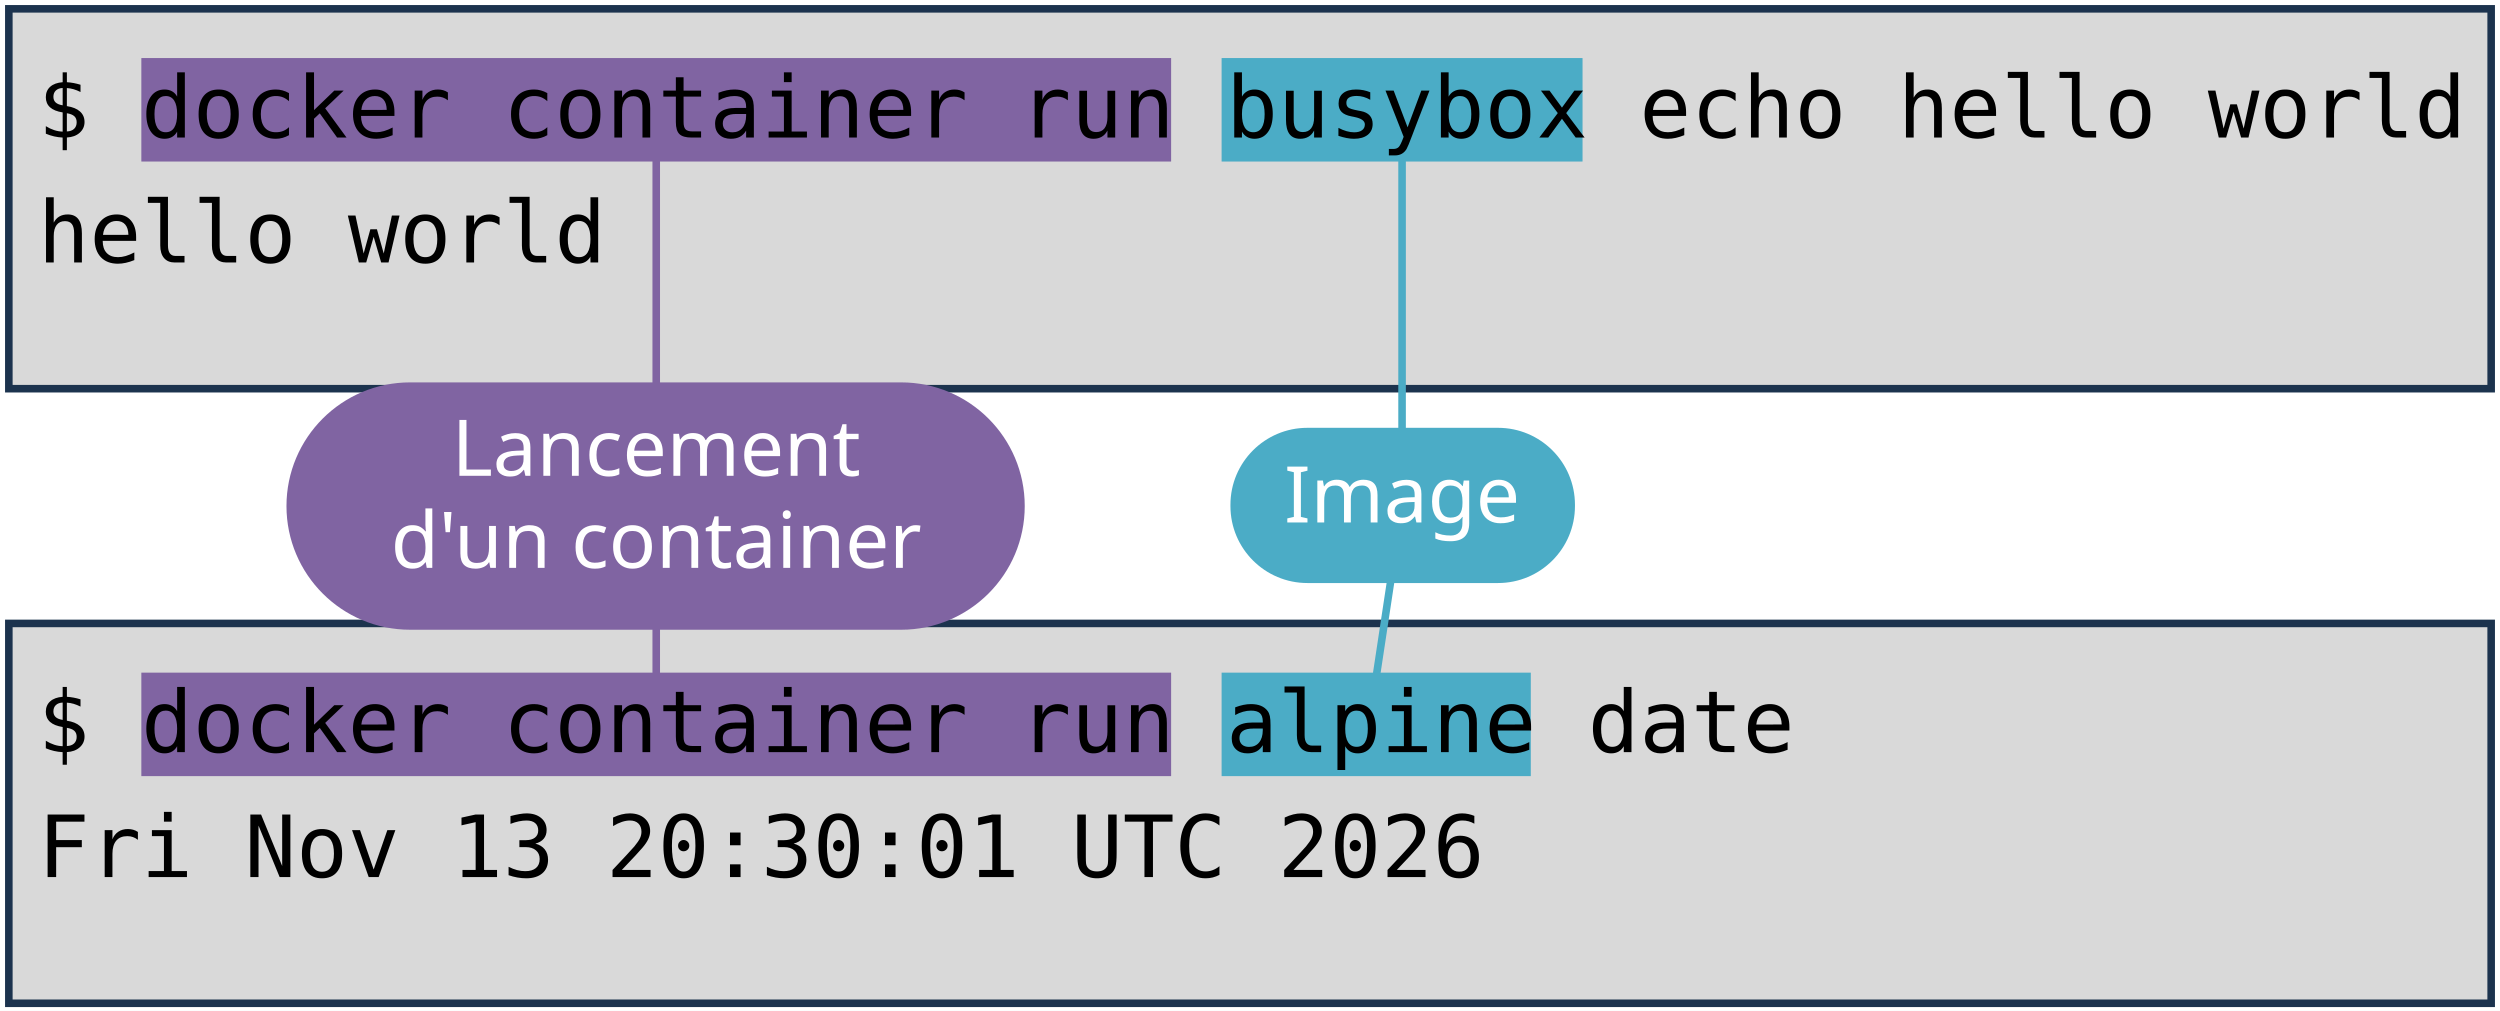
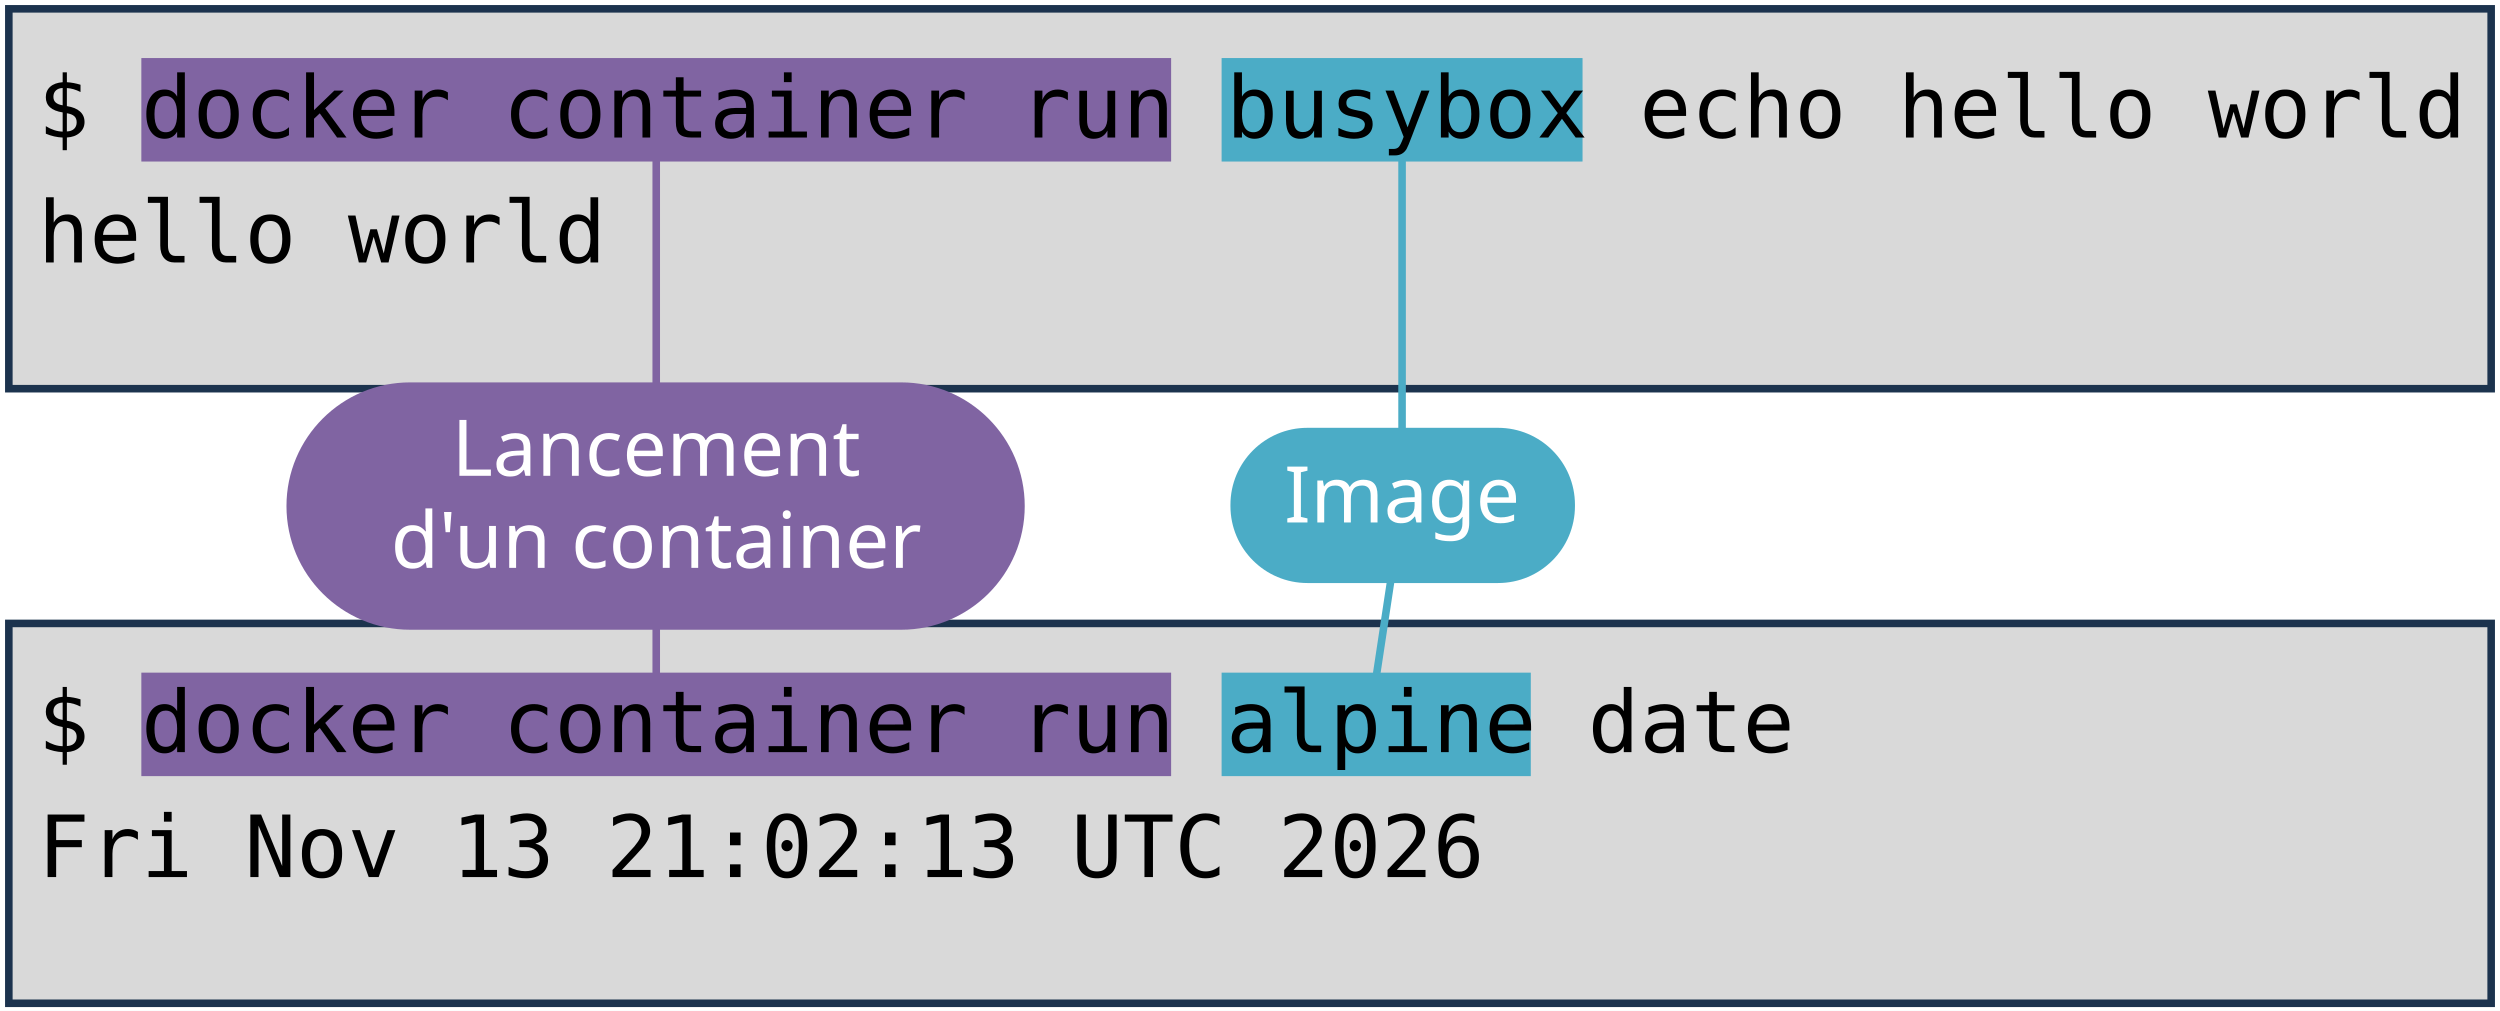
<svg xmlns="http://www.w3.org/2000/svg" viewBox="0 0 1981 801" width="1981" height="801" role="img" aria-label="Deux terminaux : docker container run busybox echo hello world, et docker container run alpine date. Annotations : lancement d'un container, image, commande lancée.">
  <style>
    .code { font-family: "DejaVu Sans Mono", Menlo, Consolas, monospace; font-size: 68px; fill: #000000; }
    .pill { font-family: "Trebuchet MS", "Century Gothic", Verdana, sans-serif; font-size: 62px; text-anchor: middle; }
  </style>
  <rect width="1981" height="801" fill="#FFFFFF" />
  <rect x="7" y="7" width="1967" height="301" fill="#D9D9D9" stroke="#1C334E" stroke-width="6" />
  <rect x="7" y="494" width="1967" height="301" fill="#D9D9D9" stroke="#1C334E" stroke-width="6" />
  <rect x="112" y="46" width="816" height="82" fill="#8064A2" />
  <rect x="112" y="533" width="816" height="82" fill="#8064A2" />
  <rect x="968" y="46" width="286" height="82" fill="#4BACC6" />
  <rect x="968" y="533" width="245" height="82" fill="#4BACC6" />
  <text x="30" y="109" class="code" xml:space="preserve">$ docker container run busybox echo hello world</text>
  <text x="30" y="208" class="code" xml:space="preserve">hello world</text>
  <text x="30" y="596" class="code" xml:space="preserve">$ docker container run alpine date</text>
-   <text x="30" y="695" class="code" xml:space="preserve">Fri Nov 13 20:30:01 UTC 2026</text>
+   <text x="30" y="695" class="code" xml:space="preserve">Fri Nov 13 21:02:13 UTC 2026</text>
  <path d="M 520 401 L 520 128" stroke="#8064A2" stroke-width="6" fill="none" stroke-linecap="round" />
  <path d="M 520 401 L 520 533" stroke="#8064A2" stroke-width="6" fill="none" stroke-linecap="round" />
  <rect x="227" y="303" width="585" height="196" rx="98" fill="#8064A2" />
  <text x="520" y="377" class="pill" fill="#FFFFFF">Lancement</text>
  <text x="520" y="450" class="pill" fill="#FFFFFF">d'un container</text>
  <path d="M 1111 401 L 1111 128" stroke="#4BACC6" stroke-width="6" fill="none" stroke-linecap="round" />
  <path d="M 1111 401 L 1091 533" stroke="#4BACC6" stroke-width="6" fill="none" stroke-linecap="round" />
  <rect x="975" y="339" width="273" height="123" rx="61" fill="#4BACC6" />
  <text x="1111" y="414" class="pill" fill="#FFFFFF">Image</text>
</svg>
